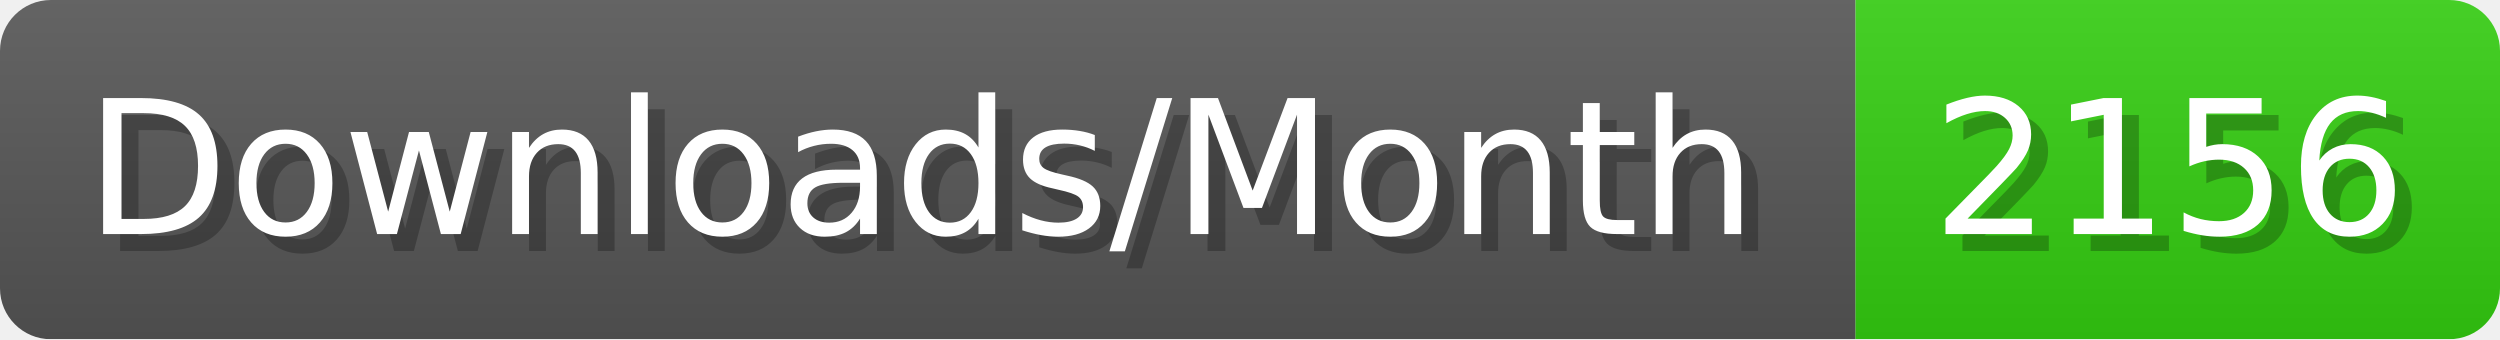
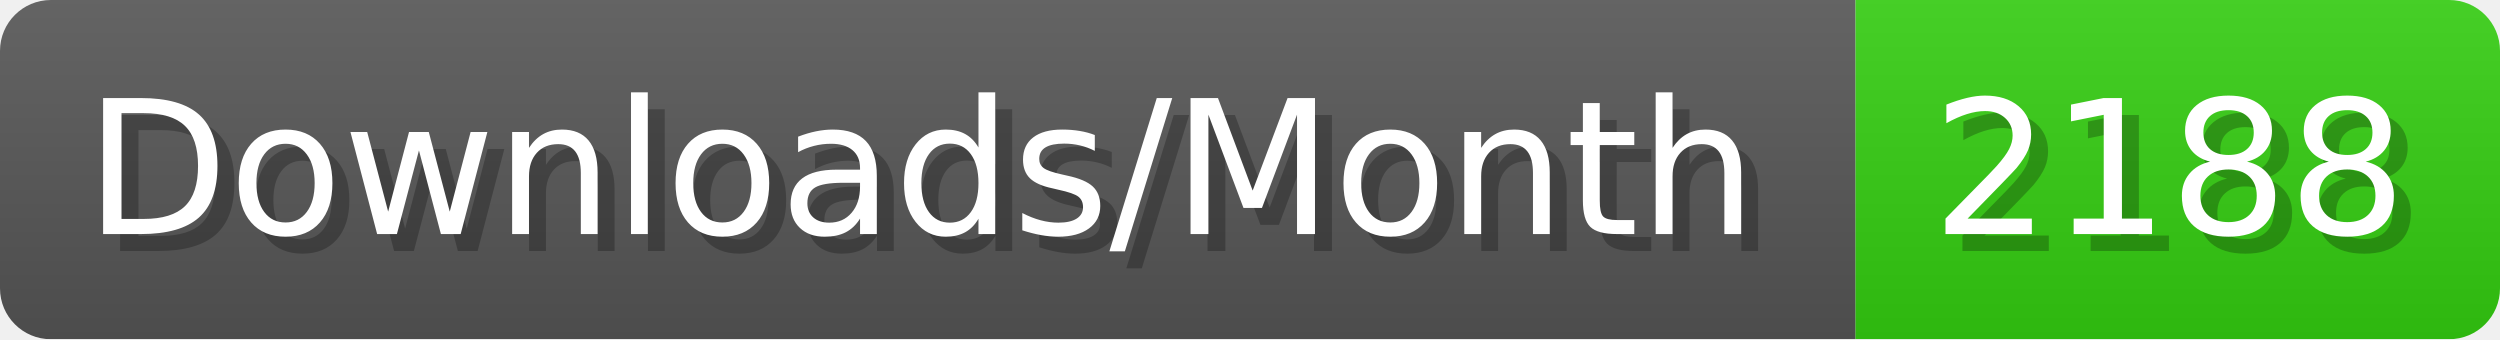
- <svg xmlns="http://www.w3.org/2000/svg" width="147.4" height="20" viewBox="0 0 1474 200" role="img" aria-label="Downloads/Month: 2156">
+ <svg xmlns="http://www.w3.org/2000/svg" width="147.4" height="20" viewBox="0 0 1474 200" role="img" aria-label="Downloads/Month: 2188">
  <linearGradient id="YlXUI" x2="0" y2="100%">
    <stop offset="0" stop-opacity=".1" stop-color="#EEE" />
    <stop offset="1" stop-opacity=".1" />
  </linearGradient>
  <mask id="JHhop">
    <rect width="1474" height="200" rx="30" fill="#FFF" />
  </mask>
  <g mask="url(#JHhop)">
    <rect width="1094" height="200" fill="#555" />
    <rect width="380" height="200" fill="#3C1" x="1094" />
    <rect width="1474" height="200" fill="url(#YlXUI)" />
  </g>
  <g aria-hidden="true" fill="#fff" text-anchor="start" font-family="Verdana,DejaVu Sans,sans-serif" font-size="110">
    <text x="60" y="148" textLength="994" fill="#000" opacity="0.25">Downloads/Month</text>
    <text x="50" y="138" textLength="994">Downloads/Month</text>
-     <text x="1149" y="148" textLength="280" fill="#000" opacity="0.25">2156</text>
-     <text x="1139" y="138" textLength="280">2156</text>
+     <text x="1149" y="148" textLength="280" fill="#000" opacity="0.25">2188</text>
+     <text x="1139" y="138" textLength="280">2188</text>
  </g>
</svg>
